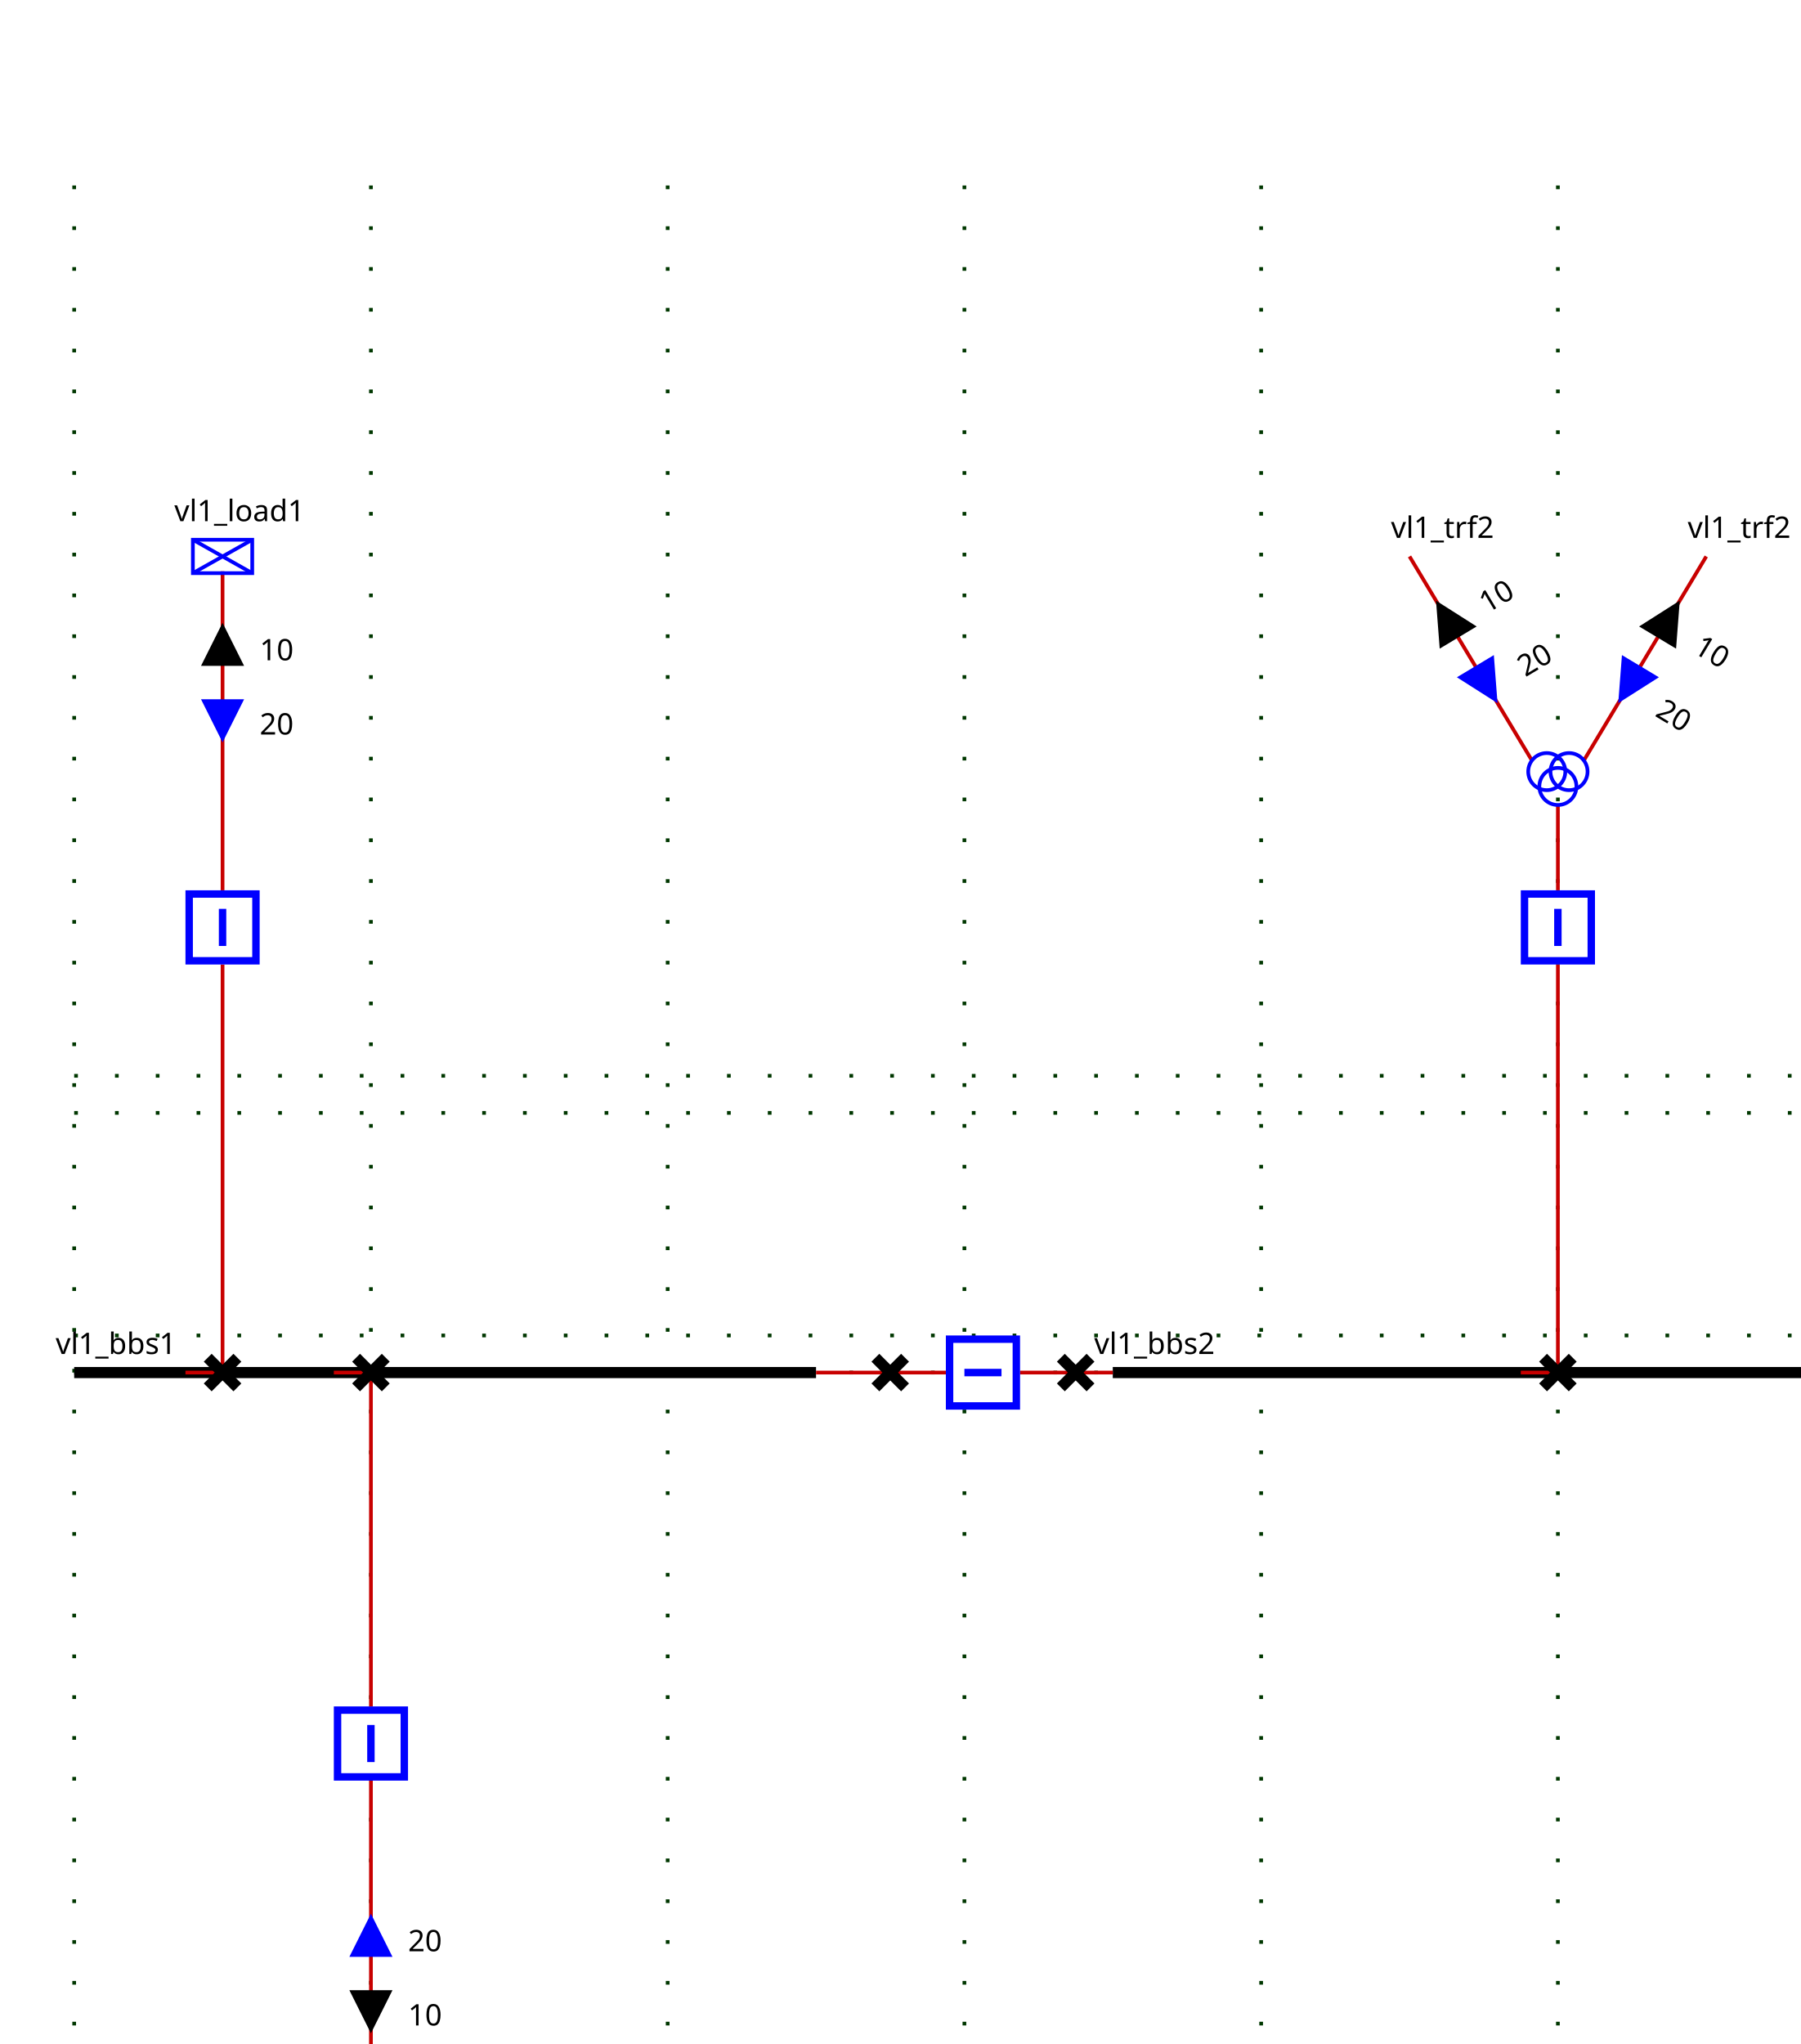
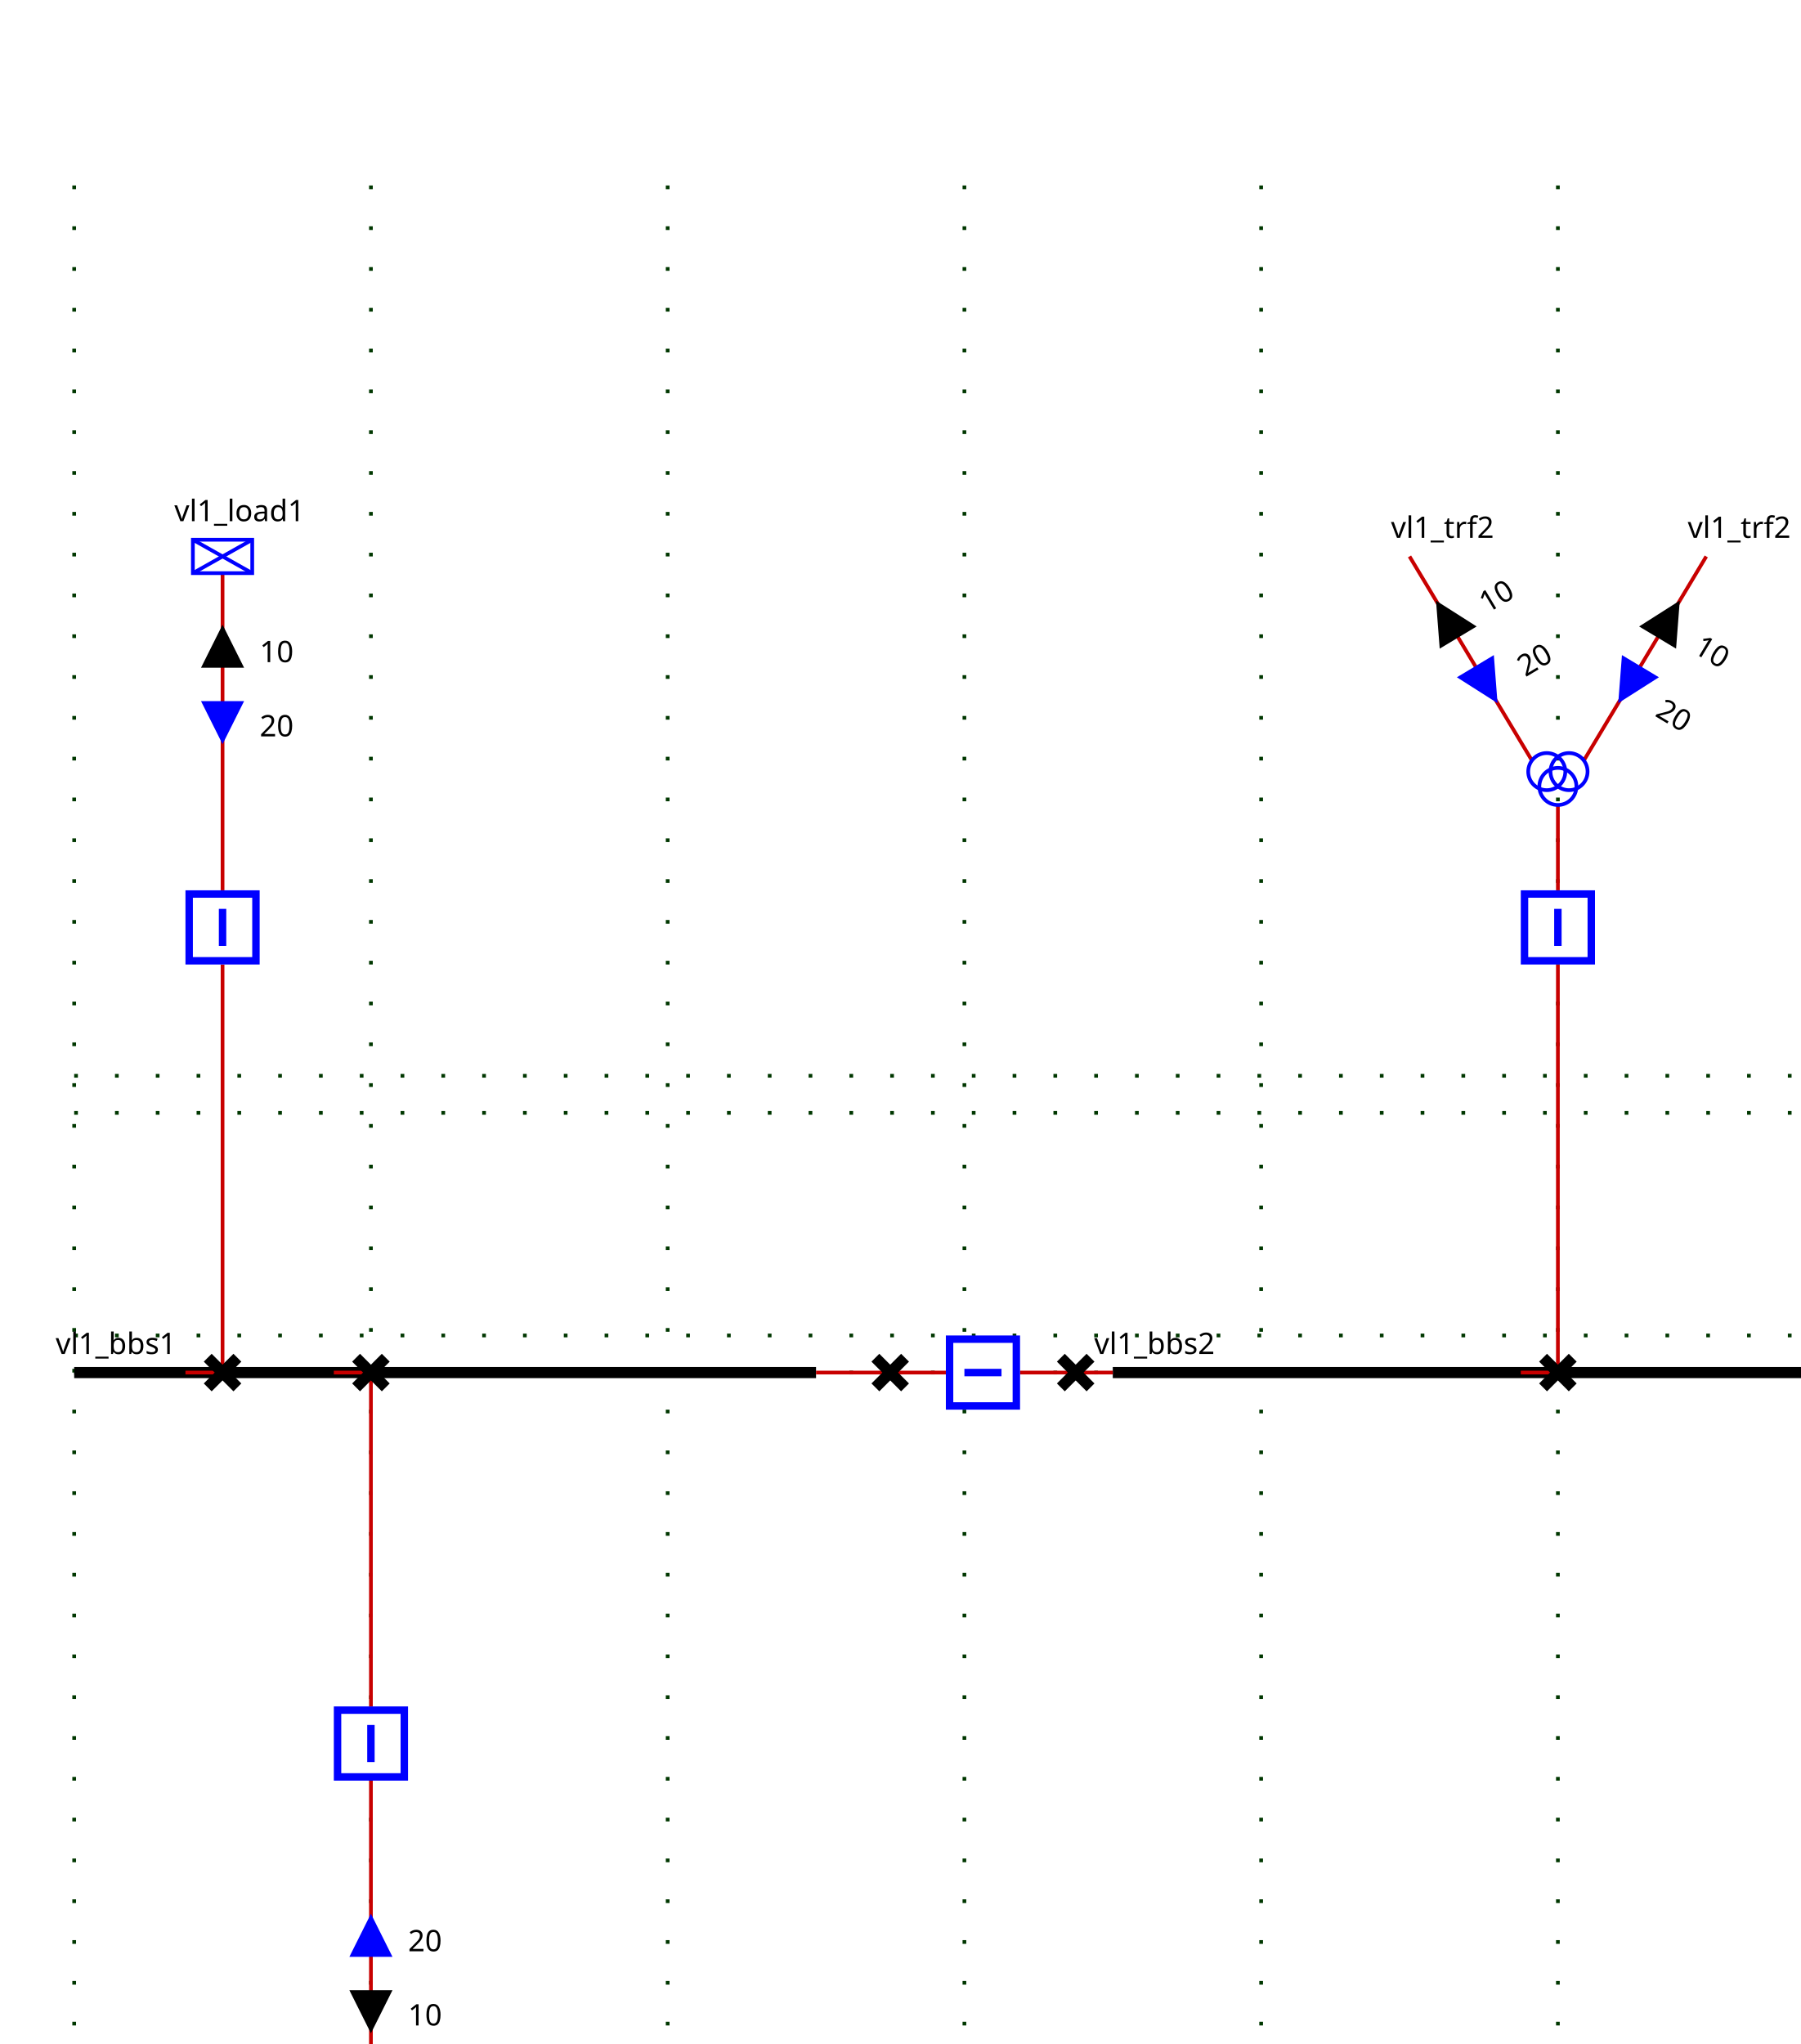
<svg xmlns="http://www.w3.org/2000/svg">
  <style>
.BUSBAR_SECTION {
    stroke: rgb(0,0,0);
    stroke-width: 3;
}

.BREAKER {
    stroke: rgb(0, 0, 255);
    stroke-width: 2;
    fill: rgb(255, 255, 255);
}

.DISCONNECTOR {
    stroke: rgb(0, 0, 0);
    stroke-width: 3
}

.GENERATOR {
    stroke: rgb(0, 0, 255);
    stroke-width: 1;
    fill-opacity: 0;
}

.LOAD {
    stroke: rgb(0, 0, 255);
    stroke-width: 1;
    fill-opacity: 0;
}

.LOAD_BREAK_SWITCH {
    stroke: rgb(0, 0, 255);
    stroke-width: 1;
    fill: rgb(255, 255, 255);
}

.NODE {
    stroke: rgb(0, 0, 0);
    fill: rgb(0, 0, 0);
    fill-opacity: 1;
}

.CAPACITOR {
    stroke: rgb(0, 0, 255);
    stroke-width: 1;
    fill-opacity: 0;
}

.INDUCTOR {
    stroke: rgb(0, 0, 255);
    stroke-width: 1;
    fill-opacity: 0;
}

.STATIC_VAR_COMPENSATOR {
    stroke: rgb(0, 0, 255);
}

.TWO_WINDINGS_TRANSFORMER {
    stroke: rgb(0, 0, 255);
    fill-opacity: 0;
}

.THREE_WINDINGS_TRANSFORMER {
    stroke: rgb(0, 0, 255);
    fill-opacity: 0;
}

.VSC_CONVERTER_STATION {
    stroke: rgb(0, 0, 255);
    font-size: 7.431px;
    line-height: 1.25;
    font-family: sans-serif;
    font-variant-ligatures: normal;
    font-variant-caps: normal;
    font-variant-numeric: normal;
    font-feature-settings: normal;
    text-align: start;
    letter-spacing: 0px;
    word-spacing: 0px;
    writing-mode: lr-tb;
    text-anchor: start;
    stroke-miterlimit: 4;
}

.PHASE_SHIFT_TRANSFORMER {
    stroke: rgb(0, 0, 255);
    stroke-linecap: butt;
    stroke-linejoin: miter;
    stroke-miterlimit: 4;
    stroke-width: 1;
    fill-opacity: 0;
}

.wire {
    stroke: rgb(200,0,0);
    stroke-width: 1;
    fill-opacity: 0;
}

.grid {
    stroke: rgb(0,55,0);
    stroke-width: 1;
    stroke-dasharray: 1,10;
}

.component-label {
    fill: black;
    color: black;
    stroke: none;
    fill-opacity: 1;
}

.LINE {
    stroke: rgb(0, 0, 255);
    stroke-width: 1;
    fill-opacity: 0;
}
</style>
  <defs>
    <g id="ARROW">
      <g class="arrow-up" id="ARROW-arrow-up">
        <polygon points="5,0 10,10 0,10" />
      </g>
      <g class="arrow-down" id="ARROW-arrow-down">
        <polygon points="0,0 10,0 5,10" />
      </g>
    </g>
    <g id="LOAD">
      <rect height="9" width="16" />
      <line y2="9" x1="0" x2="16" y1="0" />
      <line y2="9" x1="16" x2="0" y1="0" />
    </g>
    <g id="DISCONNECTOR">
      <g class="closed" id="DISCONNECTOR-closed">
        <line y2="8" x1="0" x2="8" y1="0" />
        <line y2="8" x1="8" x2="0" y1="0" />
      </g>
      <g class="open" id="DISCONNECTOR-open">
        <line y2="8" x1="8" x2="0" y1="0" />
      </g>
    </g>
    <g id="TWO_WINDINGS_TRANSFORMER">
      <circle r="5" id="TWO_WINDINGS_TRANSFORMER-WINDING1" cx="5" cy="10" />
      <circle r="5" id="TWO_WINDINGS_TRANSFORMER-WINDING2" cx="5" cy="5" />
    </g>
    <g id="THREE_WINDINGS_TRANSFORMER">
      <circle r="5" id="THREE_WINDINGS_TRANSFORMER-WINDING1" cx="5" cy="5" />
      <circle r="5" id="THREE_WINDINGS_TRANSFORMER-WINDING2" cx="11" cy="5" />
      <circle r="5" id="THREE_WINDINGS_TRANSFORMER-WINDING3" cx="8" cy="9" />
    </g>
    <g id="BREAKER">
      <g class="closed" id="BREAKER-closed">
        <rect x="1" width="18" y="1" height="18" />
        <line y2="15" x1="10" x2="10" y1="5" />
      </g>
      <g class="open" id="BREAKER-open">
        <rect x="1" width="18" y="1" height="18" />
        <line y2="10" x1="5" x2="15" y1="10" />
      </g>
    </g>
  </defs>
  <g>
    <g class="grid" id="GRID_vl1" transform="translate(20.0,50.0)">
      <line y2="560.0" x1="0.0" x2="0.0" y1="0.0" />
      <line y2="560.0" x1="80.0" x2="80.0" y1="0.0" />
      <line y2="560.0" x1="160.0" x2="160.0" y1="0.0" />
      <line y2="560.0" x1="240.0" x2="240.0" y1="0.0" />
      <line y2="560.0" x1="320.0" x2="320.0" y1="0.0" />
      <line y2="560.0" x1="400.0" x2="400.0" y1="0.0" />
      <line y2="560.0" x1="480.0" x2="480.0" y1="0.0" />
      <line y2="250.0" x1="0.0" x2="480.0" y1="250.0" />
      <line y2="310.0" x1="0.0" x2="480.0" y1="310.0" />
      <line y2="240.0" x1="0.0" x2="480.0" y1="240.0" />
      <line y2="320.0" x1="0.0" x2="480.0" y1="320.0" />
    </g>
    <g class="BUSBAR_SECTION idvl1_95_bbs1" id="idvl1_95_bbs1" transform="translate(20.0,370.0)">
      <line y2="0" x1="0" x2="200.0" y1="0" />
      <text x="-5.0" font-size="8" y="-5.0" transform="rotate(0,0,0)" font-family="Verdana" class="component-label" id="vl1_bbs1_NW_LABEL">vl1_bbs1</text>
    </g>
    <g class="BUSBAR_SECTION idvl1_95_bbs2" id="idvl1_95_bbs2" transform="translate(300.0,370.0)">
      <line y2="0" x1="0" x2="200.0" y1="0" />
      <text x="-5.0" font-size="8" y="-5.0" transform="rotate(0,0,0)" font-family="Verdana" class="component-label" id="vl1_bbs2_NW_LABEL">vl1_bbs2</text>
    </g>
    <g class="wire" id="_95_vl1_95_vl1_95_bbs1_95_vl1_95_d1">
      <polyline points="220.0,370.0,240.0,370.0" />
    </g>
    <g class="wire" id="_95_vl1_95_vl1_95_d1_95_vl1_95_b1">
      <polyline points="240.0,370.0,255.0,370.0" />
    </g>
    <g class="wire" id="_95_vl1_95_vl1_95_b1_95_vl1_95_d2">
      <polyline points="275.0,370.0,290.0,370.0" />
    </g>
    <g class="wire" id="_95_vl1_95_vl1_95_d2_95_vl1_95_bbs2">
      <polyline points="290.0,370.0,300.0,370.0" />
    </g>
    <g class="wire" id="_95_vl1_95_vl1_95_load1_95_vl1_95_bload1">
-       <polyline points="60.0,154.0,60.0,240.0" />
-     </g>
-     <g class="ARROW1_vl1_95_load1_UP" id="_95_vl1_95_vl1_95_load1_95_vl1_95_bload1_ARROW1" transform="matrix(1.0,0.0,-0.0,1.0,55.0,169.0)">
+       <polyline points="60.0,154.5,60.0,240.0" />
+     </g>
+     <g class="ARROW1_vl1_95_load1_UP" id="_95_vl1_95_vl1_95_load1_95_vl1_95_bload1_ARROW1" transform="matrix(1.0,0.0,-0.0,1.0,55.0,169.5)">
      <use fill="black" fill-opacity="1" href="#ARROW-arrow-up" stroke="black" />
      <text x="15.0" font-size="8" y="9.0" transform="rotate(0,0,0)" font-family="Verdana" class="component-label" xml:space="preserve" textLength="25">10   </text>
    </g>
-     <g class="ARROW2_vl1_95_load1_DOWN" id="_95_vl1_95_vl1_95_load1_95_vl1_95_bload1_ARROW2" transform="matrix(1.0,0.0,-0.0,1.0,55.0,189.0)">
+     <g class="ARROW2_vl1_95_load1_DOWN" id="_95_vl1_95_vl1_95_load1_95_vl1_95_bload1_ARROW2" transform="matrix(1.0,0.0,-0.0,1.0,55.0,189.5)">
      <use fill="blue" fill-opacity="1" href="#ARROW-arrow-down" stroke="blue" />
      <text x="15.0" font-size="8" y="9.0" transform="rotate(0,0,0)" font-family="Verdana" class="component-label" xml:space="preserve" textLength="25">20   </text>
    </g>
    <g class="wire" id="_95_vl1_95_vl1_95_bload1_95_vl1_95_dload1">
      <polyline points="60.0,260.0,60.0,370.0" />
    </g>
    <g class="wire" id="_95_vl1_95_vl1_95_dload1_95_vl1_95_bbs1">
      <polyline points="60.0,370.0,50.0,370.0" />
    </g>
    <g class="wire" id="_95_vl1_95_vl1_95_trf1_95_vl1_95_btrf1">
      <polyline points="100.0,562.0,100.0,480.0" />
    </g>
    <g class="ARROW1_vl1_95_trf1_UP" id="_95_vl1_95_vl1_95_trf1_95_vl1_95_btrf1_ARROW1" transform="matrix(1.0,0.0,-0.0,1.0,95.0,537.0)">
      <use fill="black" fill-opacity="1" href="#ARROW-arrow-up" transform="rotate(180.0,5.0,5.0)" stroke="black" />
      <text x="15.0" font-size="8" y="9.0" transform="rotate(0,0,0)" font-family="Verdana" class="component-label" xml:space="preserve" textLength="25">10   </text>
    </g>
    <g class="ARROW2_vl1_95_trf1_DOWN" id="_95_vl1_95_vl1_95_trf1_95_vl1_95_btrf1_ARROW2" transform="matrix(1.0,0.0,-0.0,1.0,95.0,517.0)">
      <use fill="blue" fill-opacity="1" href="#ARROW-arrow-down" transform="rotate(180.0,5.0,5.0)" stroke="blue" />
      <text x="15.0" font-size="8" y="9.0" transform="rotate(0,0,0)" font-family="Verdana" class="component-label" xml:space="preserve" textLength="25">20   </text>
    </g>
    <g class="wire" id="_95_vl1_95_vl1_95_btrf1_95_vl1_95_dtrf1">
      <polyline points="100.0,460.0,100.0,370.0" />
    </g>
    <g class="wire" id="_95_vl1_95_vl1_95_dtrf1_95_vl1_95_bbs1">
      <polyline points="100.0,370.0,90.0,370.0" />
    </g>
    <g class="wire" id="_95_vl1_95_vl1_95_trf2_95_one_95_FICT_95_vl1_95_vl1_95_trf2">
      <polyline points="380.0,150.0,413.0,205.0" />
    </g>
    <g class="ARROW1_vl1_95_trf2_95_one_UP" id="_95_vl1_95_vl1_95_trf2_95_one_95_FICT_95_vl1_95_vl1_95_trf2_ARROW1" transform="matrix(0.8575,-0.5145,0.5145,0.8575,383.43,165.4349)">
      <use fill="black" fill-opacity="1" href="#ARROW-arrow-up" stroke="black" />
      <text x="15.0" font-size="8" y="9.0" transform="rotate(0,0,0)" font-family="Verdana" class="component-label" xml:space="preserve" textLength="25">10   </text>
    </g>
    <g class="ARROW2_vl1_95_trf2_95_one_DOWN" id="_95_vl1_95_vl1_95_trf2_95_one_95_FICT_95_vl1_95_vl1_95_trf2_ARROW2" transform="matrix(0.8575,-0.5145,0.5145,0.8575,393.7199,182.5847)">
      <use fill="blue" fill-opacity="1" href="#ARROW-arrow-down" stroke="blue" />
      <text x="15.0" font-size="8" y="9.0" transform="rotate(0,0,0)" font-family="Verdana" class="component-label" xml:space="preserve" textLength="25">20   </text>
    </g>
    <g class="wire" id="_95_vl1_95_vl1_95_trf2_95_two_95_FICT_95_vl1_95_vl1_95_trf2">
      <polyline points="460.0,150.0,427.0,205.0" />
    </g>
    <g class="ARROW1_vl1_95_trf2_95_two_UP" id="_95_vl1_95_vl1_95_trf2_95_two_95_FICT_95_vl1_95_vl1_95_trf2_ARROW1" transform="matrix(0.8575,0.5145,-0.5145,0.8575,447.9951,160.2899)">
      <use fill="black" fill-opacity="1" href="#ARROW-arrow-up" stroke="black" />
      <text x="15.0" font-size="8" y="9.0" transform="rotate(0,0,0)" font-family="Verdana" class="component-label" xml:space="preserve" textLength="25">10   </text>
    </g>
    <g class="ARROW2_vl1_95_trf2_95_two_DOWN" id="_95_vl1_95_vl1_95_trf2_95_two_95_FICT_95_vl1_95_vl1_95_trf2_ARROW2" transform="matrix(0.8575,0.5145,-0.5145,0.8575,437.7052,177.4398)">
      <use fill="blue" fill-opacity="1" href="#ARROW-arrow-down" stroke="blue" />
      <text x="15.0" font-size="8" y="9.0" transform="rotate(0,0,0)" font-family="Verdana" class="component-label" xml:space="preserve" textLength="25">20   </text>
    </g>
    <g class="wire" id="_95_vl1_95_FICT_95_vl1_95_vl1_95_trf2_95_vl1_95_btrf2">
      <polyline points="420.0,217.0,420.0,240.0" />
    </g>
    <g class="wire" id="_95_vl1_95_vl1_95_btrf2_95_vl1_95_dtrf2">
      <polyline points="420.0,260.0,420.0,370.0" />
    </g>
    <g class="wire" id="_95_vl1_95_vl1_95_dtrf2_95_vl1_95_bbs2">
      <polyline points="420.0,370.0,410.0,370.0" />
    </g>
    <g class="DISCONNECTOR idvl1_95_d1" id="idvl1_95_d1" transform="translate(236.0,366.0)">
      <use href="#DISCONNECTOR-closed" />
    </g>
    <g class="BREAKER idvl1_95_b1" id="idvl1_95_b1" transform="matrix(0.0,1.0,-1.0,0.0,275.0,360.0)">
      <use href="#BREAKER-closed" />
    </g>
    <g class="DISCONNECTOR idvl1_95_d2" id="idvl1_95_d2" transform="translate(286.0,366.0)">
      <use href="#DISCONNECTOR-closed" />
    </g>
    <g class="LOAD idvl1_95_load1" id="idvl1_95_load1" transform="translate(52.0,145.5)">
      <use href="#LOAD" />
      <text x="-5.0" font-size="8" y="-5.0" transform="rotate(0,0,0)" font-family="Verdana" class="component-label" id="vl1_load1__LABEL">vl1_load1</text>
    </g>
    <g class="BREAKER idvl1_95_bload1" id="idvl1_95_bload1" transform="translate(50.0,240.0)">
      <use href="#BREAKER-closed" />
    </g>
    <g class="DISCONNECTOR idvl1_95_dload1" id="idvl1_95_dload1" transform="translate(56.0,366.0)">
      <use href="#DISCONNECTOR-closed" />
    </g>
    <g class="TWO_WINDINGS_TRANSFORMER idvl1_95_trf1" id="idvl1_95_trf1" transform="translate(95.0,562.5)">
      <use href="#TWO_WINDINGS_TRANSFORMER-WINDING1" />
      <use href="#TWO_WINDINGS_TRANSFORMER-WINDING2" />
      <text x="-5.0" font-size="8" y="-5.0" transform="rotate(0,0,0)" font-family="Verdana" class="component-label" id="vl1_trf1__LABEL">vl1_trf1</text>
    </g>
    <g class="BREAKER idvl1_95_btrf1" id="idvl1_95_btrf1" transform="translate(90.0,460.0)">
      <use href="#BREAKER-closed" />
    </g>
    <g class="DISCONNECTOR idvl1_95_dtrf1" id="idvl1_95_dtrf1" transform="translate(96.0,366.0)">
      <use href="#DISCONNECTOR-closed" />
    </g>
    <g class="LINE idvl1_95_trf2_95_one" id="idvl1_95_trf2_95_one" transform="translate(380.0,150.0)">
      <text x="-5.0" font-size="8" y="-5.0" transform="rotate(0,0,0)" font-family="Verdana" class="component-label" id="vl1_trf2_one__LABEL">vl1_trf2</text>
    </g>
    <g class="LINE idvl1_95_trf2_95_two" id="idvl1_95_trf2_95_two" transform="translate(460.0,150.0)">
      <text x="-5.0" font-size="8" y="-5.0" transform="rotate(0,0,0)" font-family="Verdana" class="component-label" id="vl1_trf2_two__LABEL">vl1_trf2</text>
    </g>
    <g class="THREE_WINDINGS_TRANSFORMER idFICT_95_vl1_95_vl1_95_trf2" id="idFICT_95_vl1_95_vl1_95_trf2" transform="translate(412.0,203.0)">
      <use href="#THREE_WINDINGS_TRANSFORMER-WINDING1" />
      <use href="#THREE_WINDINGS_TRANSFORMER-WINDING2" />
      <use href="#THREE_WINDINGS_TRANSFORMER-WINDING3" />
    </g>
    <g class="BREAKER idvl1_95_btrf2" id="idvl1_95_btrf2" transform="translate(410.0,240.0)">
      <use href="#BREAKER-closed" />
    </g>
    <g class="DISCONNECTOR idvl1_95_dtrf2" id="idvl1_95_dtrf2" transform="translate(416.0,366.0)">
      <use href="#DISCONNECTOR-closed" />
    </g>
  </g>
</svg>
